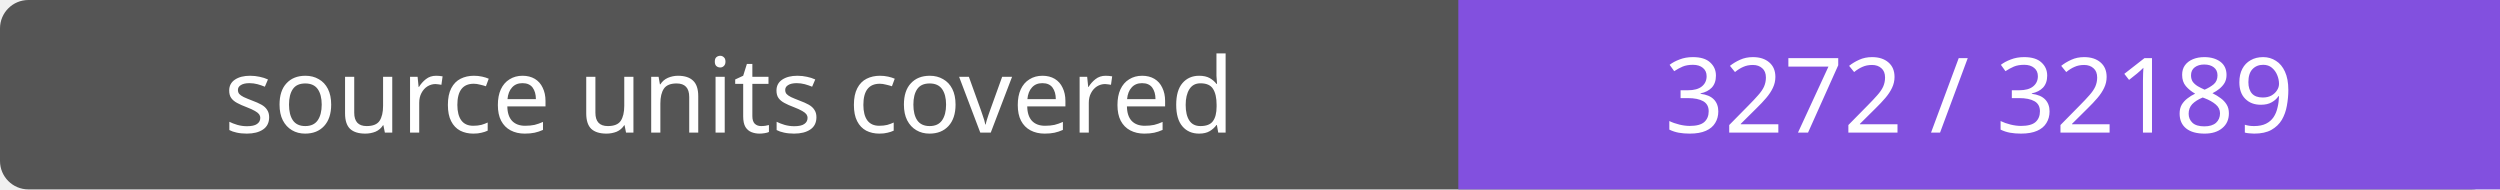
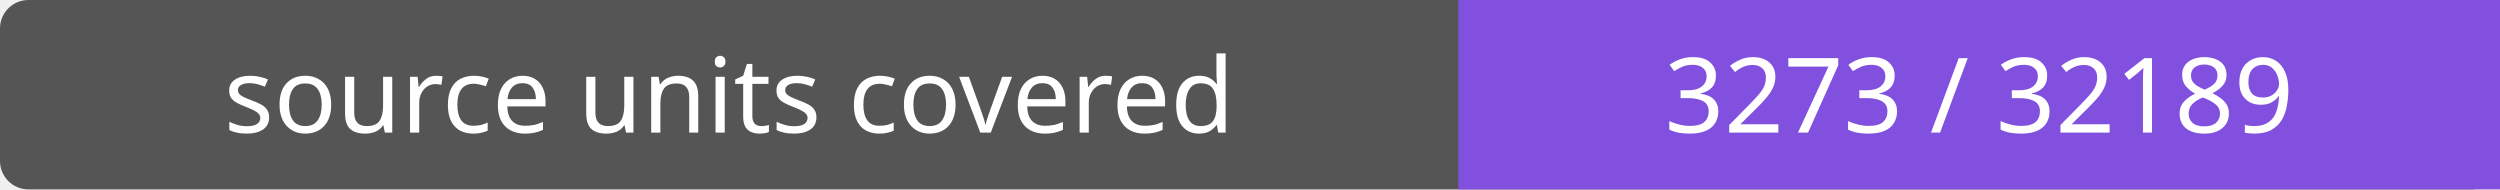
- <svg xmlns="http://www.w3.org/2000/svg" width="264" height="20" role="img" aria-label="source units covered: 3272 / 32189">
+ <svg xmlns="http://www.w3.org/2000/svg" width="264" height="20" role="img" aria-label="source units covered: 3273 / 32189">
  <rect width="264" height="20" rx="3" fill="#555" />
  <path fill="#8250df" d="M154 0h110v20H154z" />
  <g fill="#fff" text-anchor="middle" font-family="Verdana,sans-serif" font-size="11">
    <text x="77.0" y="14">source units covered</text>
-     <text x="209.0" y="14">3272 / 32189</text>
+     <text x="209.0" y="14">3273 / 32189</text>
  </g>
</svg>
